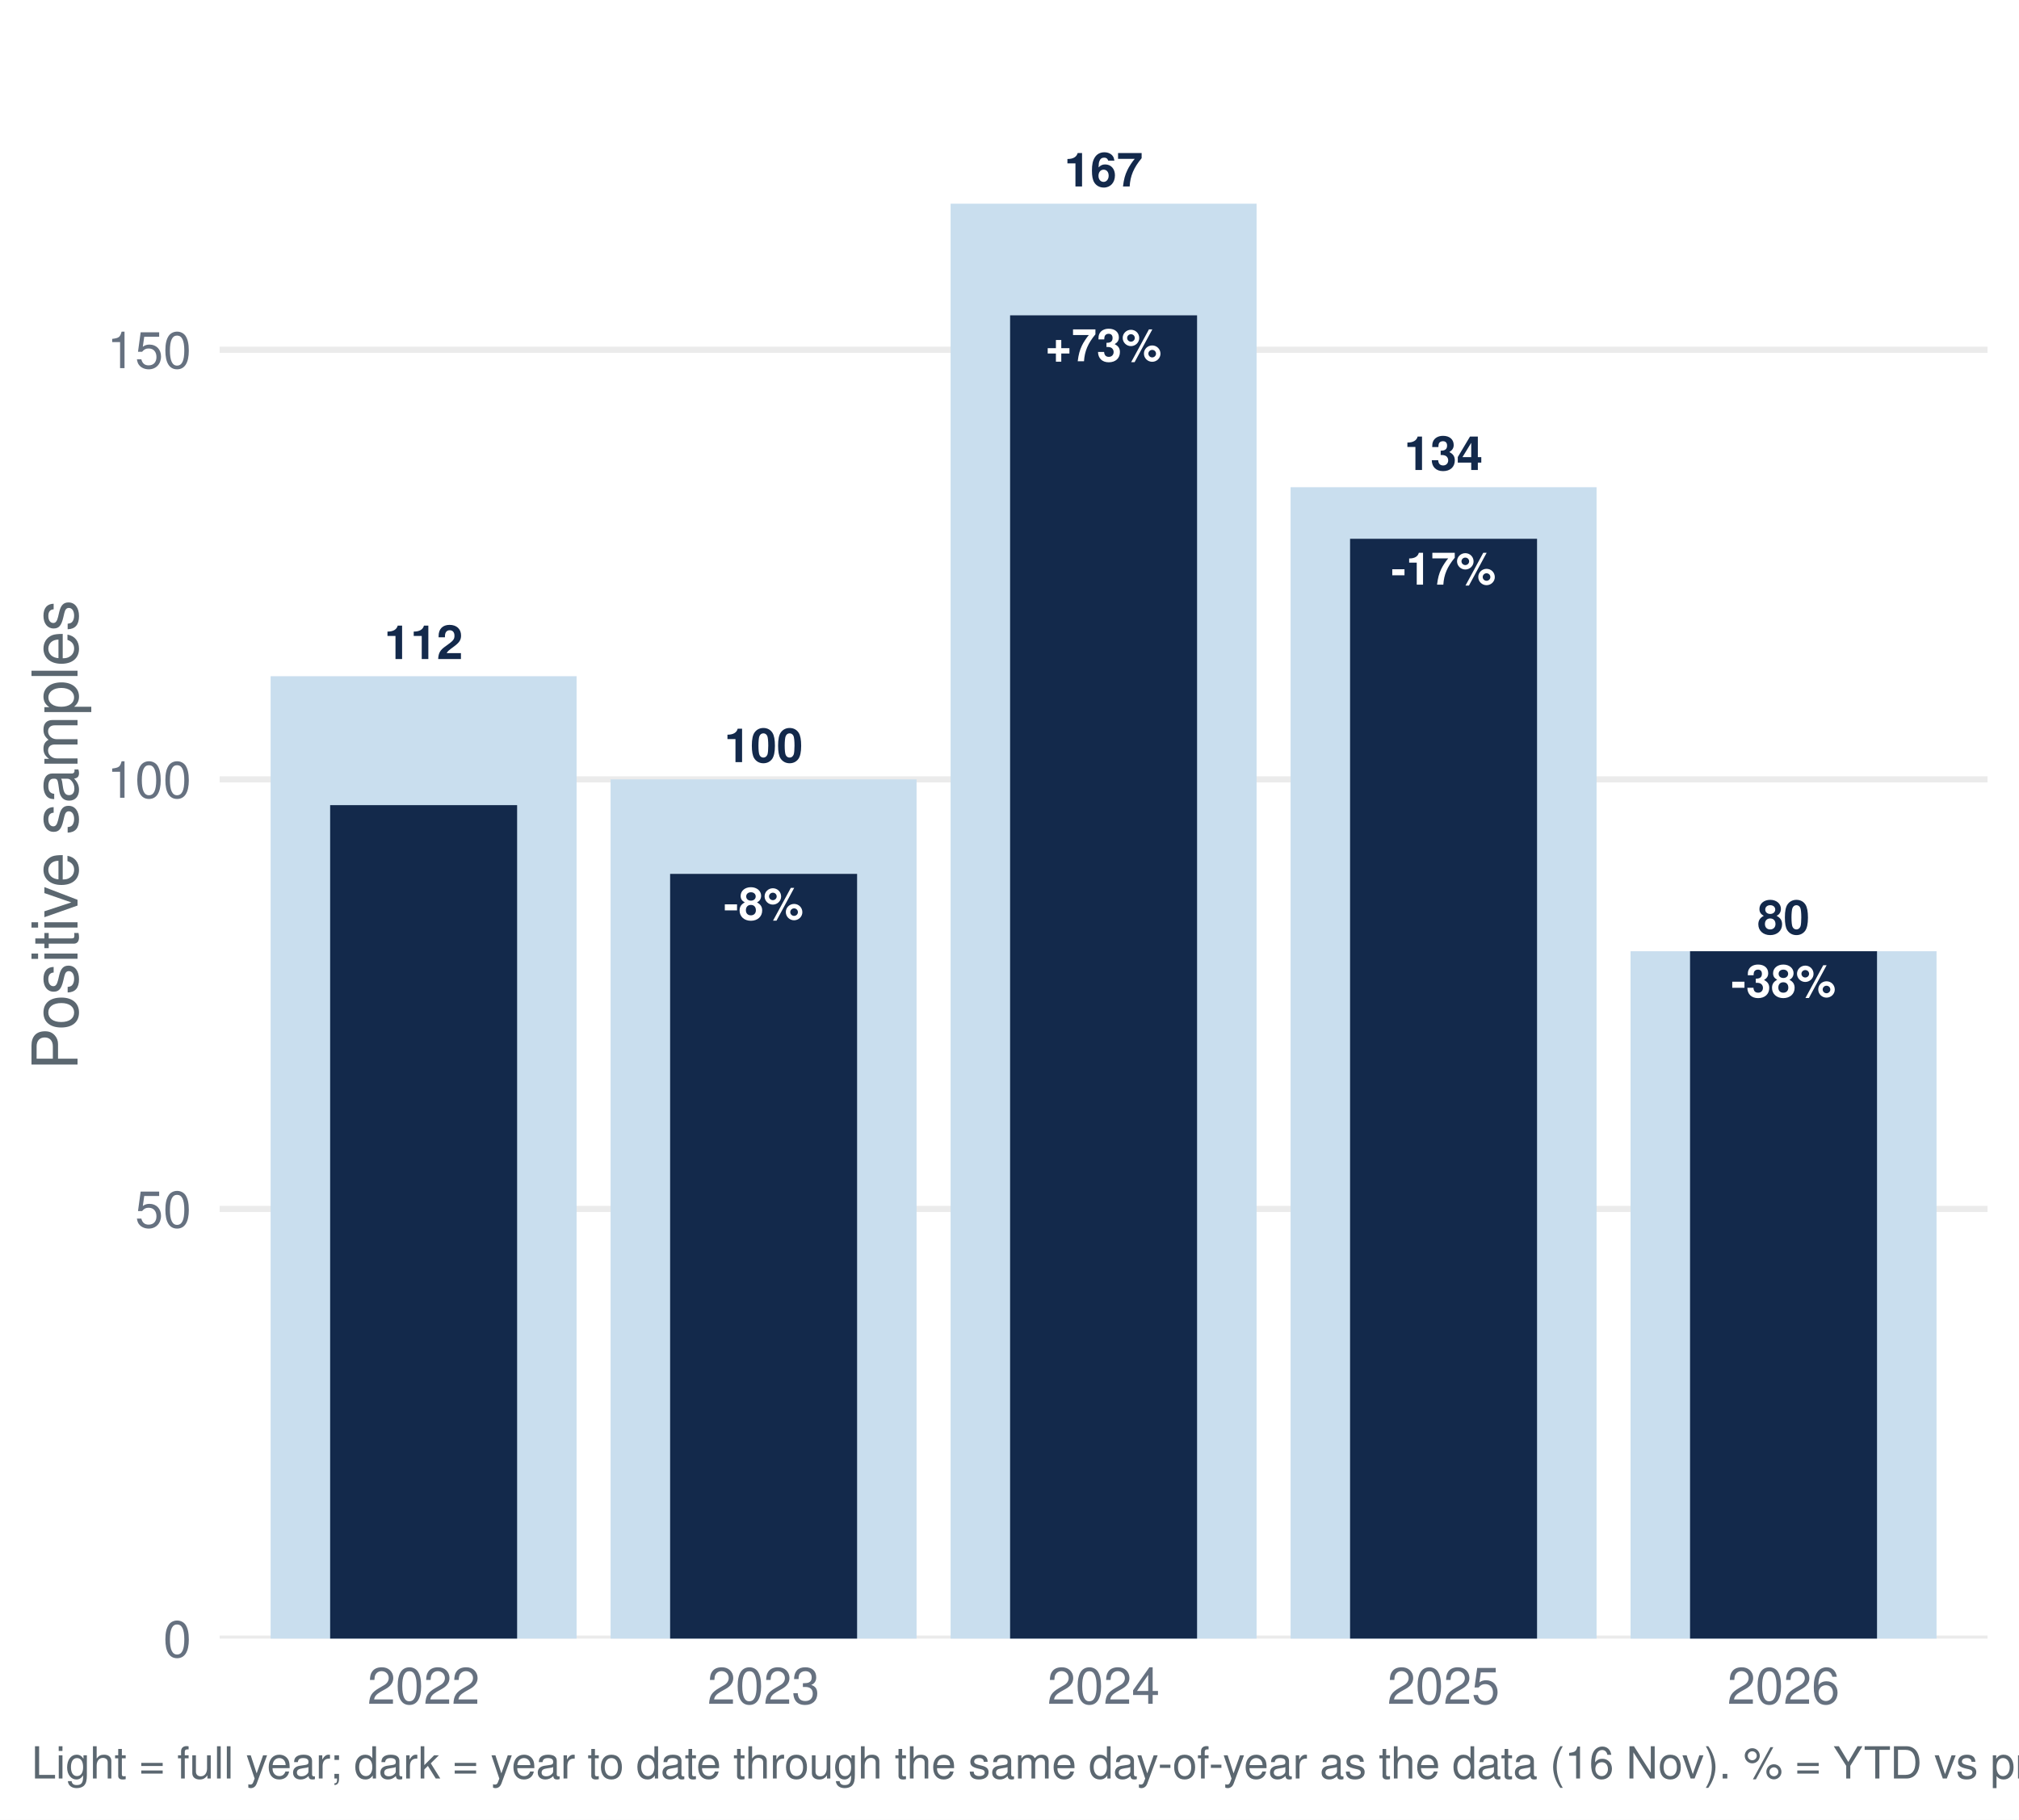
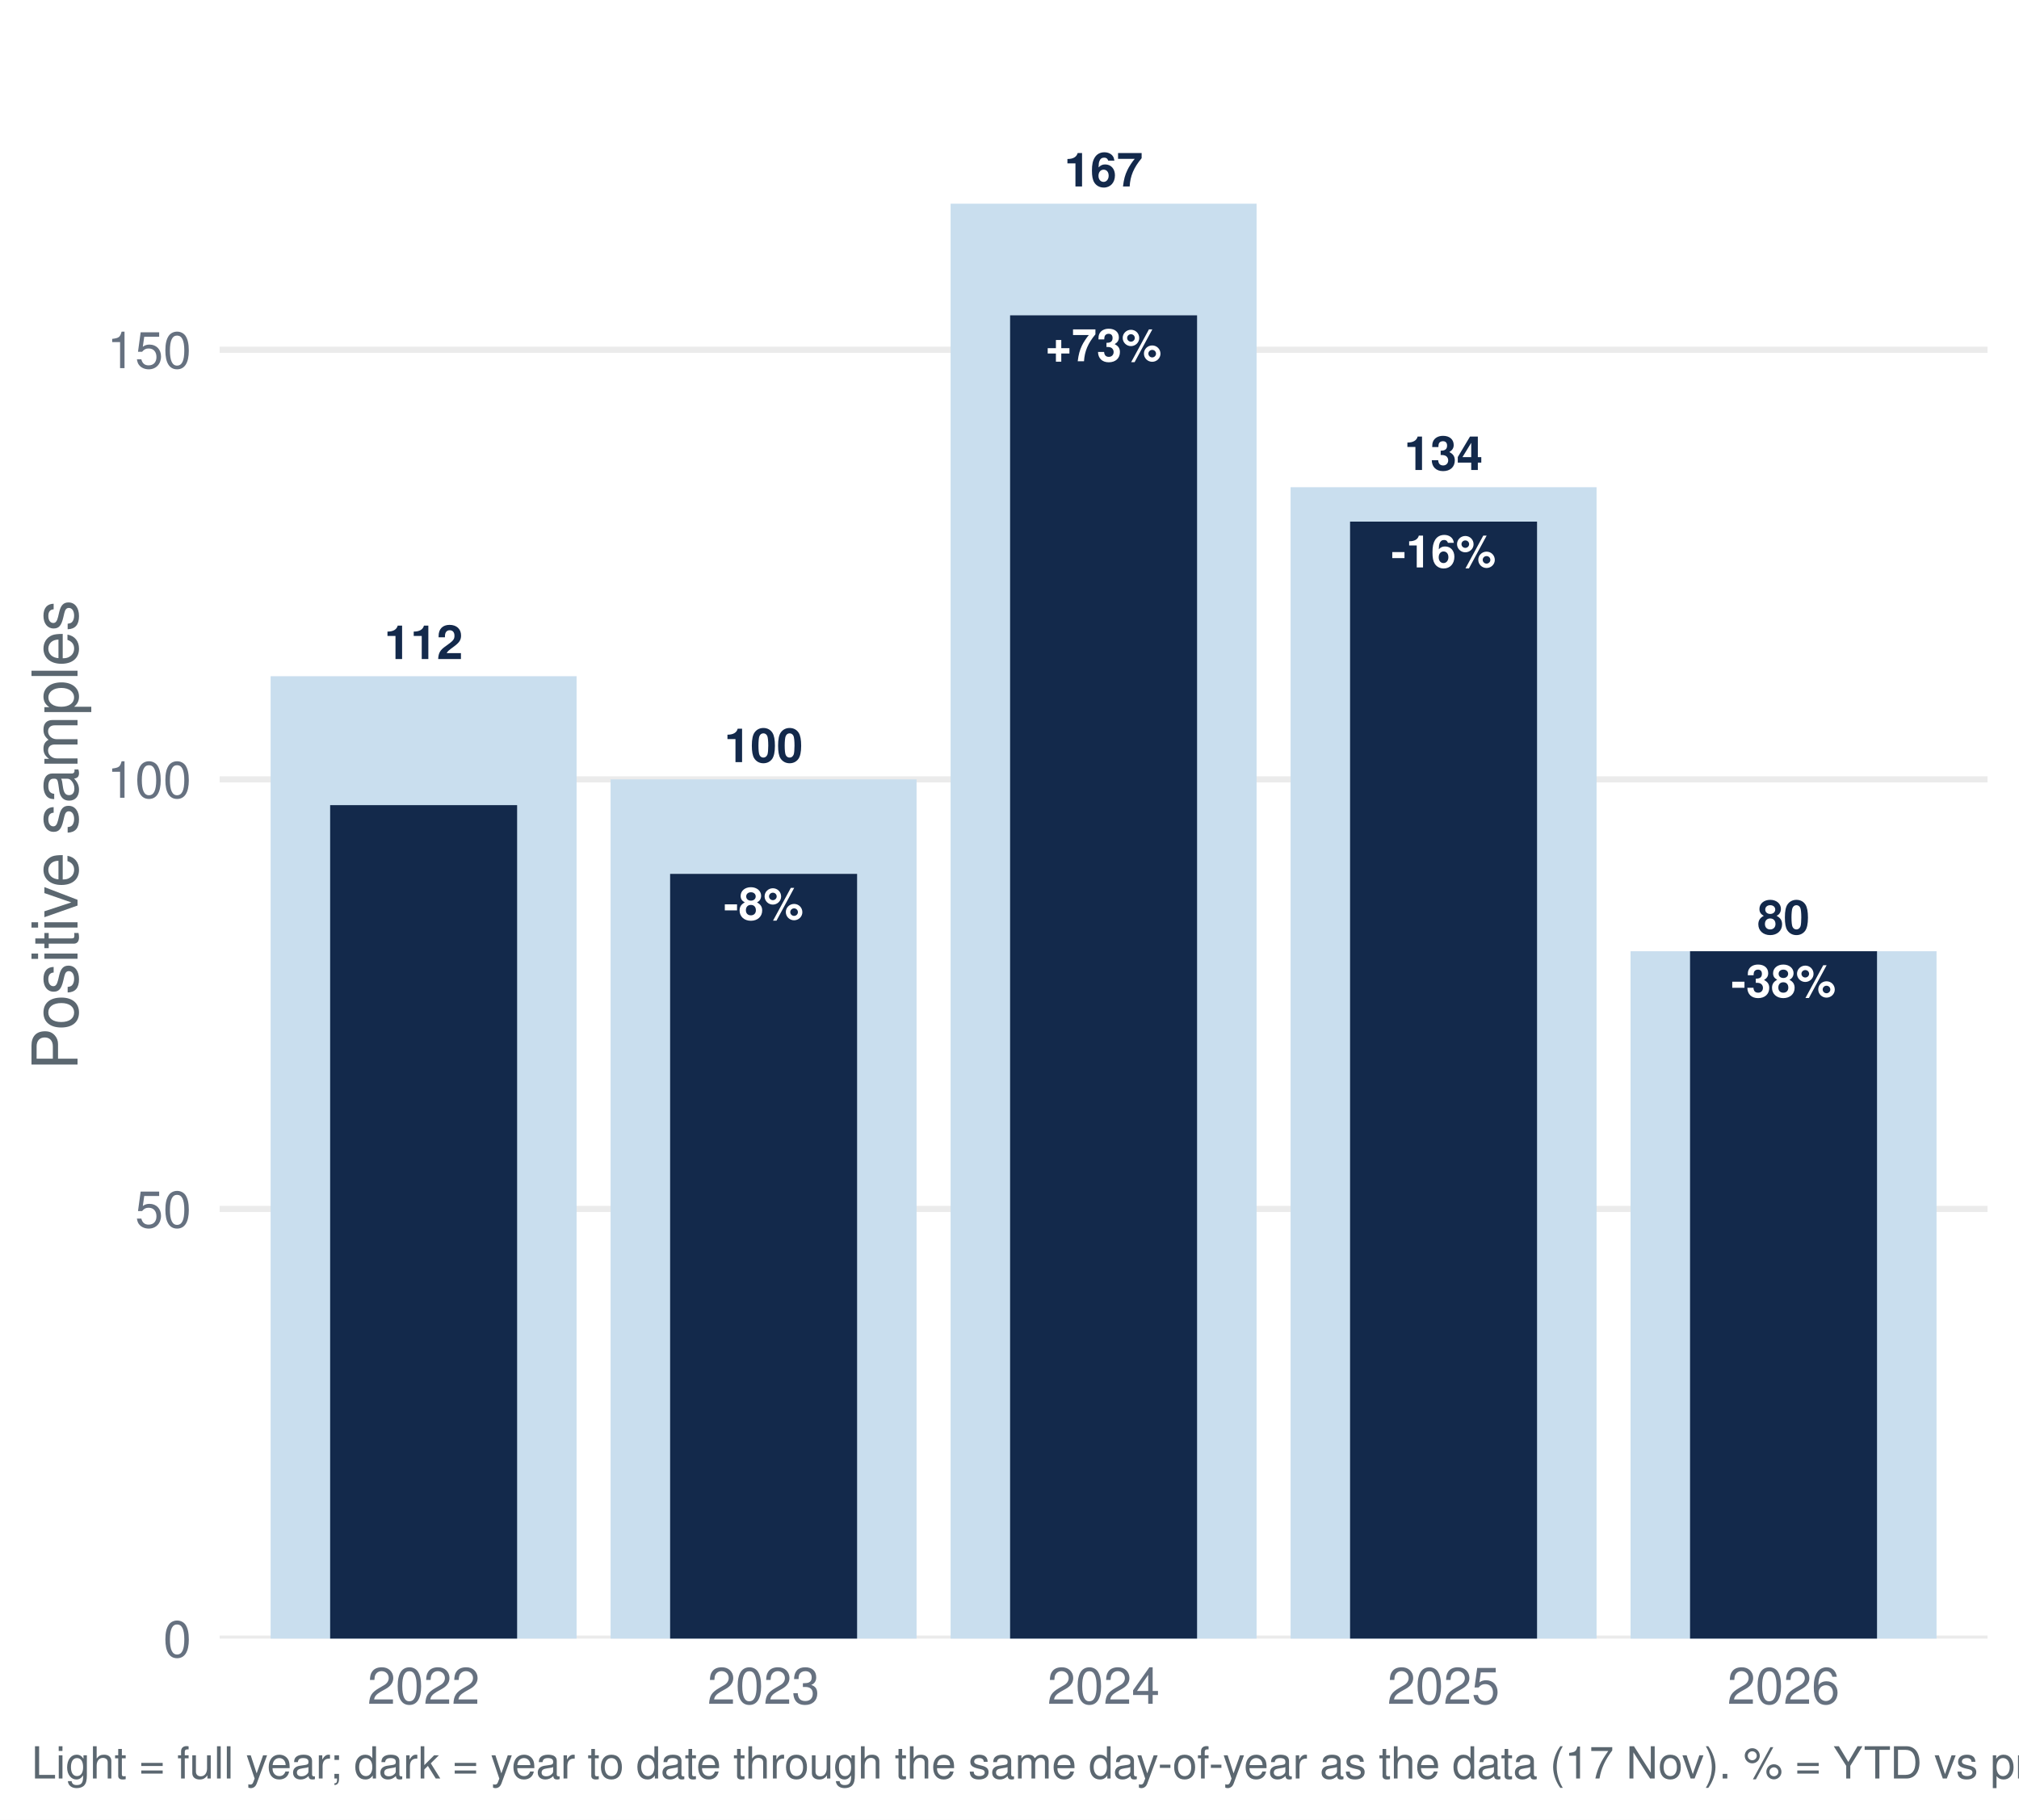
<svg xmlns="http://www.w3.org/2000/svg" width="511.20pt" height="460.80pt" viewBox="0 0 511.20 460.80">
  <g class="svglite">
    <defs>
      <style type="text/css">
    .svglite line, .svglite polyline, .svglite polygon, .svglite path, .svglite rect, .svglite circle {
      fill: none;
      stroke: #000000;
      stroke-linecap: round;
      stroke-linejoin: round;
      stroke-miterlimit: 10.00;
    }
    .svglite text {
      white-space: pre;
    }
    .svglite g.glyphgroup path {
      fill: inherit;
      stroke: none;
    }
  </style>
    </defs>
    <rect width="100%" height="100%" style="stroke: none; fill: #FFFFFF;" />
    <defs>
      <clipPath id="cpMC4wMHw1MTEuMjB8MC4wMHw0NjAuODA=">
        <rect x="0.00" y="0.00" width="511.20" height="460.80" />
      </clipPath>
    </defs>
    <g clip-path="url(#cpMC4wMHw1MTEuMjB8MC4wMHw0NjAuODA=)">
      <rect x="0.00" y="-0" width="511.20" height="460.80" style="stroke-width: 1.55; stroke: none; fill: #FFFFFF;" />
    </g>
    <defs>
      <clipPath id="cpNTUuNjF8NTAzLjIzfDcuOTd8NDE0Ljk2">
        <rect x="55.61" y="7.97" width="447.62" height="406.99" />
      </clipPath>
    </defs>
    <g clip-path="url(#cpNTUuNjF8NTAzLjIzfDcuOTd8NDE0Ljk2)">
      <polyline points="55.61,414.96 503.23,414.96 " style="stroke-width: 1.55; stroke: #EBEBEB; stroke-linecap: butt;" />
      <polyline points="55.61,306.16 503.23,306.16 " style="stroke-width: 1.55; stroke: #EBEBEB; stroke-linecap: butt;" />
      <polyline points="55.61,197.37 503.23,197.37 " style="stroke-width: 1.55; stroke: #EBEBEB; stroke-linecap: butt;" />
      <polyline points="55.61,88.57 503.23,88.57 " style="stroke-width: 1.55; stroke: #EBEBEB; stroke-linecap: butt;" />
      <rect x="68.52" y="171.25" width="77.47" height="243.71" style="stroke-width: 1.55; stroke: none; stroke-linecap: butt; stroke-linejoin: miter; fill: #C9DEEE;" />
      <rect x="154.60" y="197.37" width="77.47" height="217.60" style="stroke-width: 1.55; stroke: none; stroke-linecap: butt; stroke-linejoin: miter; fill: #C9DEEE;" />
      <rect x="240.69" y="51.58" width="77.47" height="363.39" style="stroke-width: 1.55; stroke: none; stroke-linecap: butt; stroke-linejoin: miter; fill: #C9DEEE;" />
      <rect x="326.77" y="123.38" width="77.47" height="291.58" style="stroke-width: 1.55; stroke: none; stroke-linecap: butt; stroke-linejoin: miter; fill: #C9DEEE;" />
      <rect x="412.85" y="240.89" width="77.47" height="174.08" style="stroke-width: 1.55; stroke: none; stroke-linecap: butt; stroke-linejoin: miter; fill: #C9DEEE;" />
      <rect x="83.59" y="203.89" width="47.34" height="211.07" style="stroke-width: 1.55; stroke: none; stroke-linecap: butt; stroke-linejoin: miter; fill: #13294B;" />
      <rect x="169.67" y="221.30" width="47.34" height="193.66" style="stroke-width: 1.55; stroke: none; stroke-linecap: butt; stroke-linejoin: miter; fill: #13294B;" />
      <rect x="255.75" y="79.86" width="47.34" height="335.10" style="stroke-width: 1.55; stroke: none; stroke-linecap: butt; stroke-linejoin: miter; fill: #13294B;" />
-       <rect x="341.83" y="136.44" width="47.34" height="278.52" style="stroke-width: 1.55; stroke: none; stroke-linecap: butt; stroke-linejoin: miter; fill: #13294B;" />
+       <rect x="341.83" y="132.09" width="47.34" height="282.88" style="stroke-width: 1.55; stroke: none; stroke-linecap: butt; stroke-linejoin: miter; fill: #13294B;" />
      <rect x="427.91" y="240.89" width="47.34" height="174.08" style="stroke-width: 1.55; stroke: none; stroke-linecap: butt; stroke-linejoin: miter; fill: #13294B;" />
      <text x="107.26" y="166.90" text-anchor="middle" style="font-size: 11.95px; font-weight: bold;fill: #13294B; font-family: &quot;Nimbus Sans&quot;;" textLength="19.92px" lengthAdjust="spacingAndGlyphs">112</text>
      <text x="193.34" y="193.01" text-anchor="middle" style="font-size: 11.95px; font-weight: bold;fill: #13294B; font-family: &quot;Nimbus Sans&quot;;" textLength="19.92px" lengthAdjust="spacingAndGlyphs">100</text>
      <text x="279.42" y="47.22" text-anchor="middle" style="font-size: 11.95px; font-weight: bold;fill: #13294B; font-family: &quot;Nimbus Sans&quot;;" textLength="19.92px" lengthAdjust="spacingAndGlyphs">167</text>
      <text x="365.50" y="119.03" text-anchor="middle" style="font-size: 11.95px; font-weight: bold;fill: #13294B; font-family: &quot;Nimbus Sans&quot;;" textLength="19.92px" lengthAdjust="spacingAndGlyphs">134</text>
      <text x="451.58" y="236.53" text-anchor="middle" style="font-size: 11.95px; font-weight: bold;fill: #13294B; font-family: &quot;Nimbus Sans&quot;;" textLength="13.28px" lengthAdjust="spacingAndGlyphs">80</text>
      <text x="193.34" y="232.91" text-anchor="middle" style="font-size: 11.38px; font-weight: bold;fill: #FFFFFF; font-family: &quot;Nimbus Sans&quot;;" textLength="20.22px" lengthAdjust="spacingAndGlyphs">-8%</text>
      <text x="279.42" y="91.48" text-anchor="middle" style="font-size: 11.38px; font-weight: bold;fill: #FFFFFF; font-family: &quot;Nimbus Sans&quot;;" textLength="29.41px" lengthAdjust="spacingAndGlyphs">+73%</text>
-       <text x="365.50" y="148.05" text-anchor="middle" style="font-size: 11.38px; font-weight: bold;fill: #FFFFFF; font-family: &quot;Nimbus Sans&quot;;" textLength="26.55px" lengthAdjust="spacingAndGlyphs">-17%</text>
+       <text x="365.50" y="143.70" text-anchor="middle" style="font-size: 11.38px; font-weight: bold;fill: #FFFFFF; font-family: &quot;Nimbus Sans&quot;;" textLength="26.55px" lengthAdjust="spacingAndGlyphs">-16%</text>
      <text x="451.58" y="252.50" text-anchor="middle" style="font-size: 11.38px; font-weight: bold;fill: #FFFFFF; font-family: &quot;Nimbus Sans&quot;;" textLength="26.55px" lengthAdjust="spacingAndGlyphs">-38%</text>
    </g>
    <g clip-path="url(#cpMC4wMHw1MTEuMjB8MC4wMHw0NjAuODA=)">
      <text x="48.44" y="419.63" text-anchor="end" style="font-size: 12.80px;fill: #667180; font-family: &quot;Nimbus Sans&quot;;" textLength="7.11px" lengthAdjust="spacingAndGlyphs">0</text>
      <text x="48.44" y="310.83" text-anchor="end" style="font-size: 12.80px;fill: #667180; font-family: &quot;Nimbus Sans&quot;;" textLength="14.22px" lengthAdjust="spacingAndGlyphs">50</text>
      <text x="48.44" y="202.03" text-anchor="end" style="font-size: 12.80px;fill: #667180; font-family: &quot;Nimbus Sans&quot;;" textLength="21.33px" lengthAdjust="spacingAndGlyphs">100</text>
      <text x="48.44" y="93.23" text-anchor="end" style="font-size: 12.80px;fill: #667180; font-family: &quot;Nimbus Sans&quot;;" textLength="21.33px" lengthAdjust="spacingAndGlyphs">150</text>
      <text x="107.26" y="431.47" text-anchor="middle" style="font-size: 12.80px;fill: #667180; font-family: &quot;Nimbus Sans&quot;;" textLength="28.44px" lengthAdjust="spacingAndGlyphs">2022</text>
      <text x="193.34" y="431.47" text-anchor="middle" style="font-size: 12.80px;fill: #667180; font-family: &quot;Nimbus Sans&quot;;" textLength="28.44px" lengthAdjust="spacingAndGlyphs">2023</text>
      <text x="279.42" y="431.47" text-anchor="middle" style="font-size: 12.80px;fill: #667180; font-family: &quot;Nimbus Sans&quot;;" textLength="28.44px" lengthAdjust="spacingAndGlyphs">2024</text>
      <text x="365.50" y="431.47" text-anchor="middle" style="font-size: 12.80px;fill: #667180; font-family: &quot;Nimbus Sans&quot;;" textLength="28.44px" lengthAdjust="spacingAndGlyphs">2025</text>
      <text x="451.58" y="431.47" text-anchor="middle" style="font-size: 12.80px;fill: #667180; font-family: &quot;Nimbus Sans&quot;;" textLength="28.44px" lengthAdjust="spacingAndGlyphs">2026</text>
      <text transform="translate(19.63,211.47) rotate(-90)" text-anchor="middle" style="font-size: 16.00px;fill: #5B6770; font-family: &quot;Nimbus Sans&quot;;" textLength="119.11px" lengthAdjust="spacingAndGlyphs">Positive samples</text>
-       <text x="7.97" y="450.39" style="font-size: 11.20px;fill: #5B6770; font-family: &quot;Nimbus Sans&quot;;" textLength="713.16px" lengthAdjust="spacingAndGlyphs">Light = full year; dark = year to date through the same day-of-year as the data (16 Nov). % = YTD vs prior-year YTD. Positive = lab_xylazine_any.</text>
+       <text x="7.97" y="450.39" style="font-size: 11.20px;fill: #5B6770; font-family: &quot;Nimbus Sans&quot;;" textLength="713.16px" lengthAdjust="spacingAndGlyphs">Light = full year; dark = year to date through the same day-of-year as the data (17 Nov). % = YTD vs prior-year YTD. Positive = lab_xylazine_any.</text>
    </g>
  </g>
</svg>
